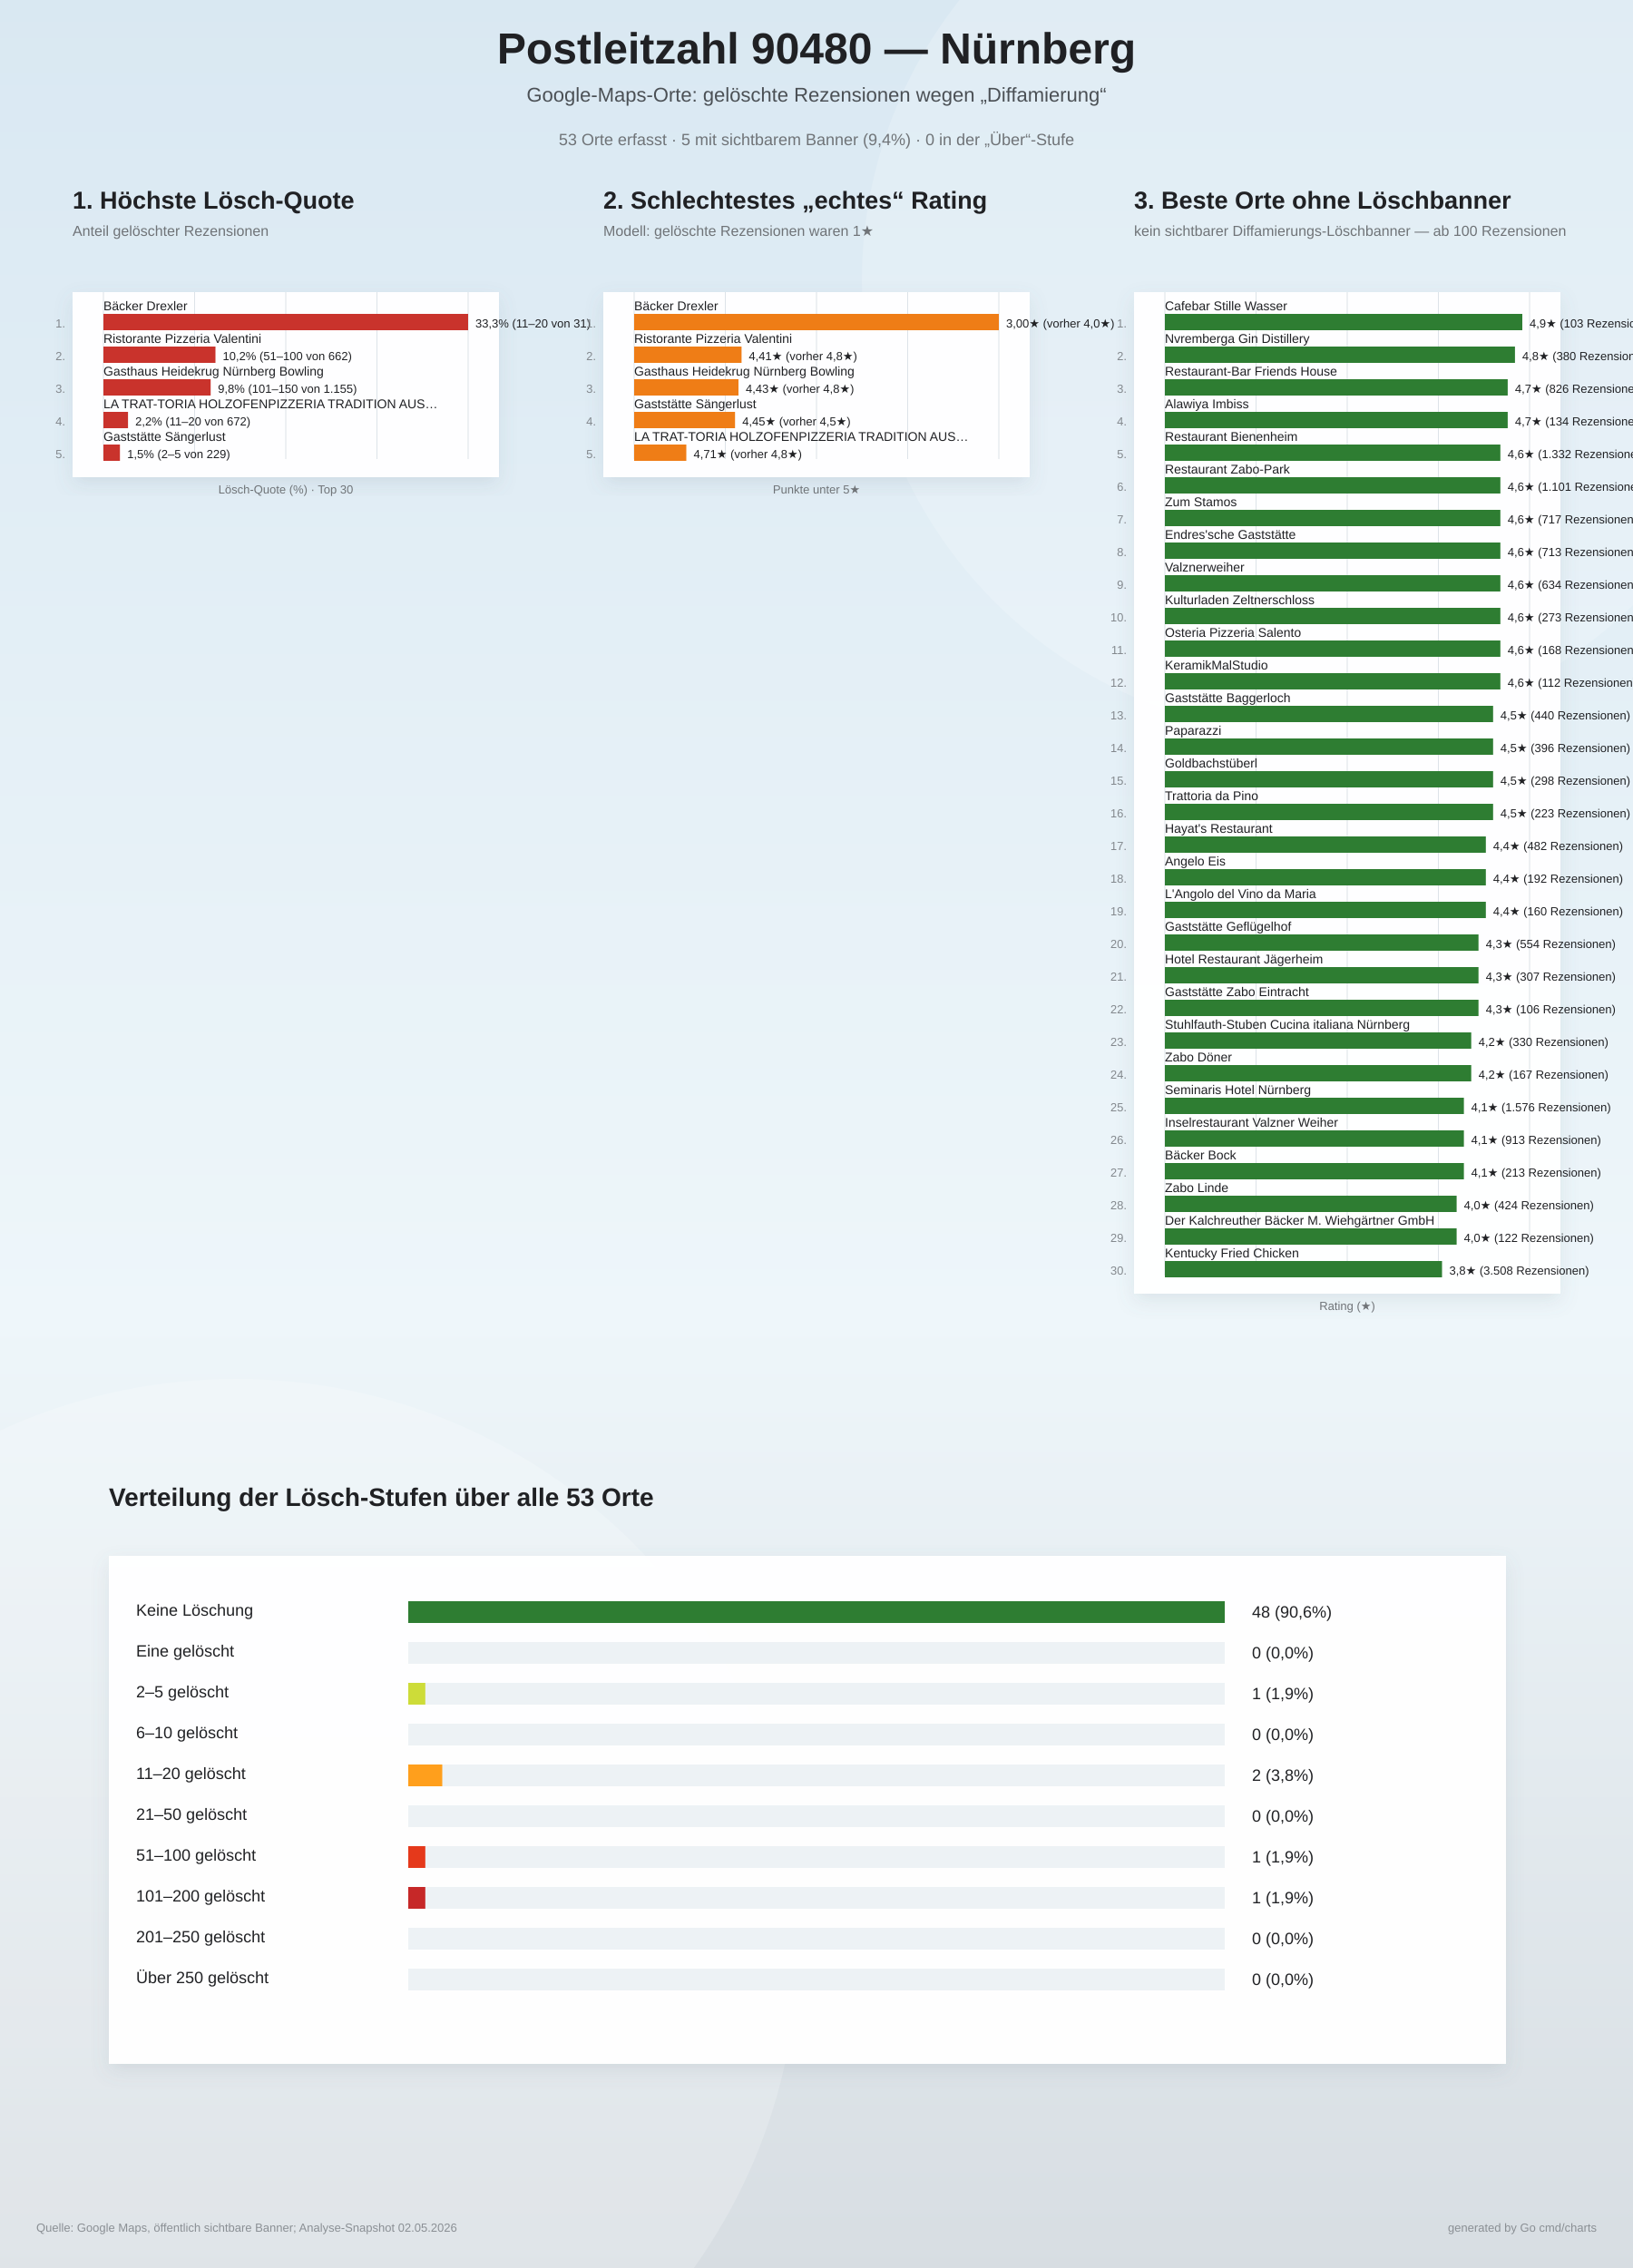
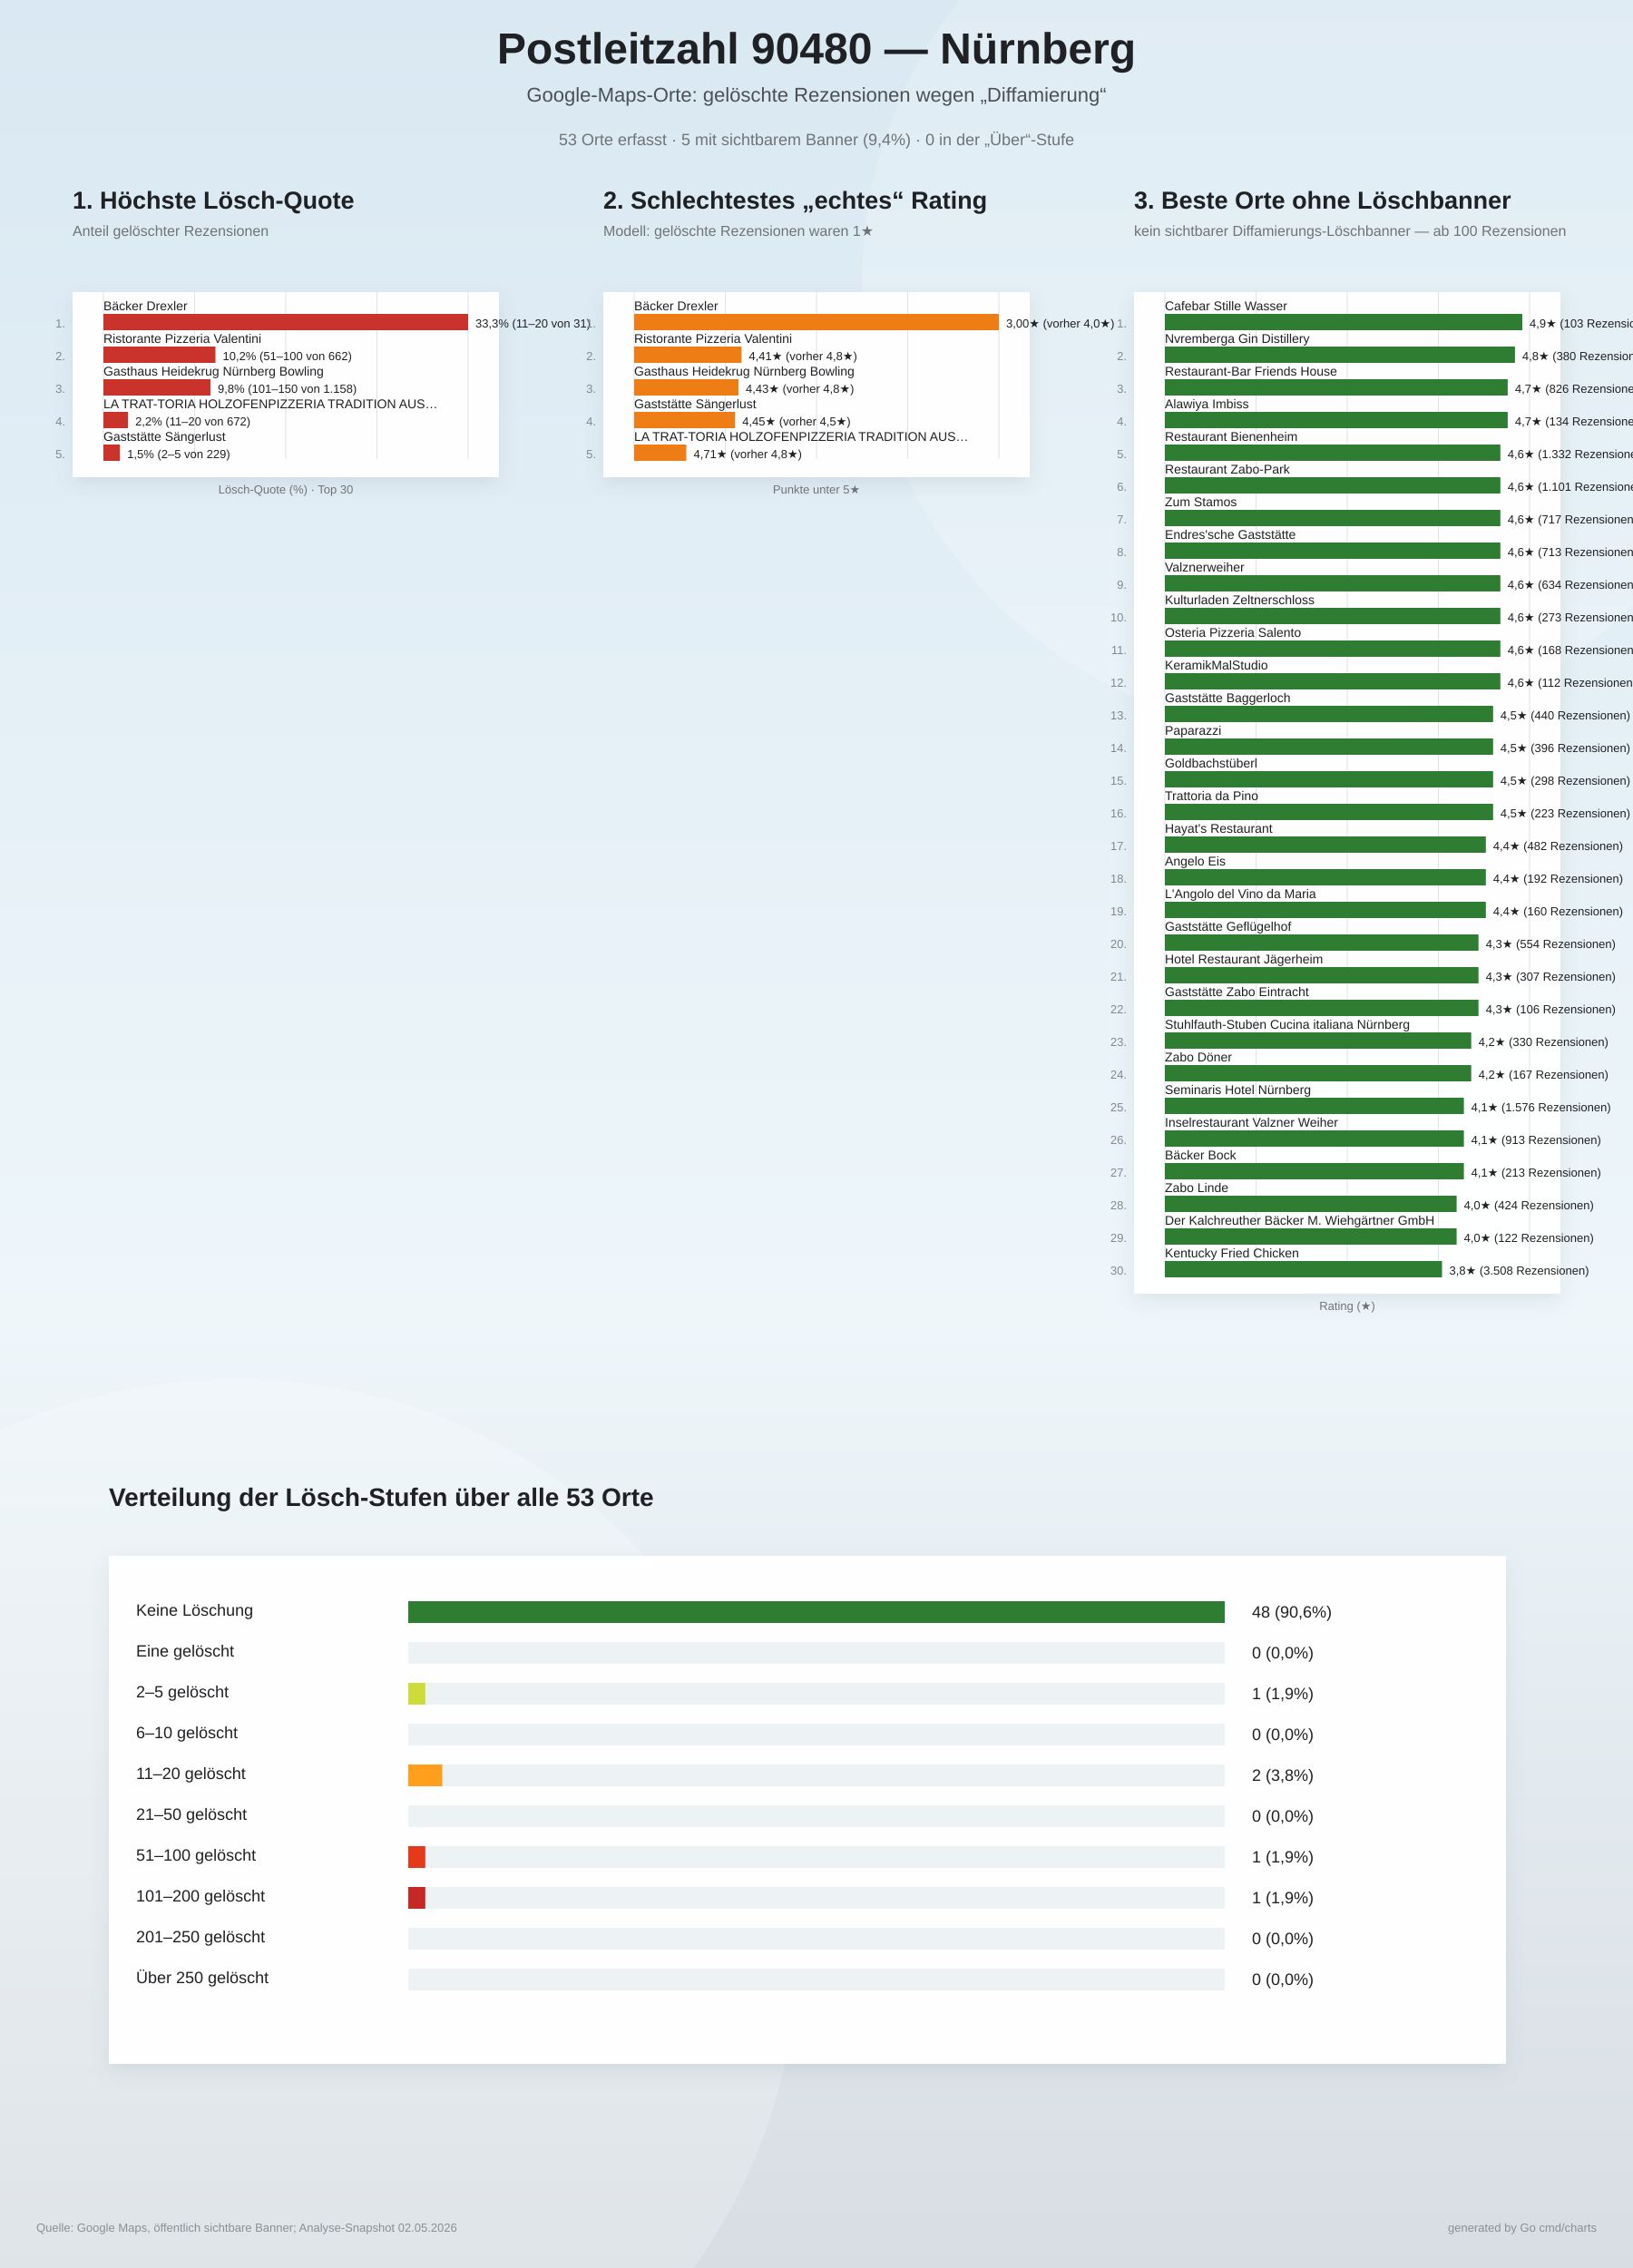
<svg xmlns="http://www.w3.org/2000/svg" width="1800" height="2500" viewBox="0 0 1800 2500">
  <defs>
    <linearGradient id="bg" x1="0" y1="0" x2="0" y2="1">
      <stop offset="0%" stop-color="#d9e8f2" />
      <stop offset="58%" stop-color="#eef6fa" />
      <stop offset="100%" stop-color="#d7dde2" />
    </linearGradient>
    <filter id="softShadow" x="-10%" y="-10%" width="120%" height="120%">
      <feDropShadow dx="0" dy="8" stdDeviation="10" flood-color="#6d7f8a" flood-opacity="0.16" />
    </filter>
  </defs>
  <rect width="100%" height="100%" fill="url(#bg)" />
  <circle cx="1450" cy="310" r="500" fill="#ffffff" opacity="0.18" />
  <circle cx="260" cy="2140" r="620" fill="#ffffff" opacity="0.20" />
  <text x="900" y="70" text-anchor="middle" font-family="Arial, sans-serif" font-size="48" font-weight="800" fill="#202124">Postleitzahl 90480 — Nürnberg</text>
  <text x="900" y="112" text-anchor="middle" font-family="Arial, sans-serif" font-size="22" fill="#4b5055">Google-Maps-Orte: gelöschte Rezensionen wegen „Diffamierung“</text>
  <text x="900" y="160" text-anchor="middle" font-family="Arial, sans-serif" font-size="18" fill="#6f7377">53 Orte erfasst · 5 mit sichtbarem Banner (9,4%) · 0 in der „Über“-Stufe</text>
  <g>
    <text x="80" y="230" font-family="Arial, sans-serif" font-size="27" font-weight="800" fill="#202124">1. Höchste Lösch-Quote</text>
    <text x="80" y="260" font-family="Arial, sans-serif" font-size="16" fill="#6f7377">Anteil gelöschter Rezensionen</text>
    <rect x="80" y="322" width="470" height="204" fill="#ffffff" opacity="0.96" filter="url(#softShadow)" />
    <line x1="114.0" y1="322" x2="114.0" y2="506.0" stroke="#dde3e8" stroke-width="1" />
    <line x1="214.5" y1="322" x2="214.5" y2="506.0" stroke="#dde3e8" stroke-width="1" />
    <line x1="315.0" y1="322" x2="315.0" y2="506.0" stroke="#dde3e8" stroke-width="1" />
    <line x1="415.5" y1="322" x2="415.5" y2="506.0" stroke="#dde3e8" stroke-width="1" />
    <line x1="516.0" y1="322" x2="516.0" y2="506.0" stroke="#dde3e8" stroke-width="1" />
    <text x="72" y="361.0" text-anchor="end" font-family="Arial, sans-serif" font-size="13" fill="#83888d">1.</text>
    <text x="114" y="342.0" font-family="Arial, sans-serif" font-size="14" fill="#202124">Bäcker Drexler</text>
    <rect x="114" y="346.0" width="402.0" height="18" fill="#c9332c" />
    <text x="524.0" y="361.0" font-family="Arial, sans-serif" font-size="13" fill="#202124">33,3%  (11–20 von 31)</text>
    <text x="72" y="397.0" text-anchor="end" font-family="Arial, sans-serif" font-size="13" fill="#83888d">2.</text>
    <text x="114" y="378.0" font-family="Arial, sans-serif" font-size="14" fill="#202124">Ristorante Pizzeria Valentini</text>
    <rect x="114" y="382.0" width="123.5" height="18" fill="#c9332c" />
    <text x="245.5" y="397.0" font-family="Arial, sans-serif" font-size="13" fill="#202124">10,2%  (51–100 von 662)</text>
    <text x="72" y="433.0" text-anchor="end" font-family="Arial, sans-serif" font-size="13" fill="#83888d">3.</text>
    <text x="114" y="414.0" font-family="Arial, sans-serif" font-size="14" fill="#202124">Gasthaus Heidekrug Nürnberg Bowling</text>
-     <rect x="114" y="418.0" width="118.2" height="18" fill="#c9332c" />
-     <text x="240.2" y="433.0" font-family="Arial, sans-serif" font-size="13" fill="#202124">9,8%  (101–150 von 1.155)</text>
+     <rect x="114" y="418.0" width="118.0" height="18" fill="#c9332c" />
+     <text x="240.0" y="433.0" font-family="Arial, sans-serif" font-size="13" fill="#202124">9,8%  (101–150 von 1.158)</text>
    <text x="72" y="469.0" text-anchor="end" font-family="Arial, sans-serif" font-size="13" fill="#83888d">4.</text>
    <text x="114" y="450.0" font-family="Arial, sans-serif" font-size="14" fill="#202124">LA TRAT-TORIA HOLZOFENPIZZERIA TRADITION AUS…</text>
    <rect x="114" y="454.0" width="27.1" height="18" fill="#c9332c" />
    <text x="149.1" y="469.0" font-family="Arial, sans-serif" font-size="13" fill="#202124">2,2%  (11–20 von 672)</text>
    <text x="72" y="505.0" text-anchor="end" font-family="Arial, sans-serif" font-size="13" fill="#83888d">5.</text>
    <text x="114" y="486.0" font-family="Arial, sans-serif" font-size="14" fill="#202124">Gaststätte Sängerlust</text>
    <rect x="114" y="490.0" width="18.2" height="18" fill="#c9332c" />
    <text x="140.2" y="505.0" font-family="Arial, sans-serif" font-size="13" fill="#202124">1,5%  (2–5 von 229)</text>
    <text x="315" y="544.0" text-anchor="middle" font-family="Arial, sans-serif" font-size="13" fill="#6f7377">Lösch-Quote (%) · Top 30</text>
  </g>
  <g>
    <text x="665" y="230" font-family="Arial, sans-serif" font-size="27" font-weight="800" fill="#202124">2. Schlechtestes „echtes“ Rating</text>
    <text x="665" y="260" font-family="Arial, sans-serif" font-size="16" fill="#6f7377">Modell: gelöschte Rezensionen waren 1★</text>
    <rect x="665" y="322" width="470" height="204" fill="#ffffff" opacity="0.96" filter="url(#softShadow)" />
    <line x1="699.0" y1="322" x2="699.0" y2="506.0" stroke="#dde3e8" stroke-width="1" />
    <line x1="799.5" y1="322" x2="799.5" y2="506.0" stroke="#dde3e8" stroke-width="1" />
    <line x1="900.0" y1="322" x2="900.0" y2="506.0" stroke="#dde3e8" stroke-width="1" />
    <line x1="1000.5" y1="322" x2="1000.5" y2="506.0" stroke="#dde3e8" stroke-width="1" />
    <line x1="1101.0" y1="322" x2="1101.0" y2="506.0" stroke="#dde3e8" stroke-width="1" />
    <text x="657" y="361.0" text-anchor="end" font-family="Arial, sans-serif" font-size="13" fill="#83888d">1.</text>
    <text x="699" y="342.0" font-family="Arial, sans-serif" font-size="14" fill="#202124">Bäcker Drexler</text>
    <rect x="699" y="346.0" width="402.0" height="18" fill="#ef7d16" />
    <text x="1109.0" y="361.0" font-family="Arial, sans-serif" font-size="13" fill="#202124">3,00★  (vorher 4,0★)</text>
    <text x="657" y="397.0" text-anchor="end" font-family="Arial, sans-serif" font-size="13" fill="#83888d">2.</text>
    <text x="699" y="378.0" font-family="Arial, sans-serif" font-size="14" fill="#202124">Ristorante Pizzeria Valentini</text>
    <rect x="699" y="382.0" width="118.4" height="18" fill="#ef7d16" />
    <text x="825.4" y="397.0" font-family="Arial, sans-serif" font-size="13" fill="#202124">4,41★  (vorher 4,8★)</text>
    <text x="657" y="433.0" text-anchor="end" font-family="Arial, sans-serif" font-size="13" fill="#83888d">3.</text>
    <text x="699" y="414.0" font-family="Arial, sans-serif" font-size="14" fill="#202124">Gasthaus Heidekrug Nürnberg Bowling</text>
    <rect x="699" y="418.0" width="115.0" height="18" fill="#ef7d16" />
    <text x="822.0" y="433.0" font-family="Arial, sans-serif" font-size="13" fill="#202124">4,43★  (vorher 4,8★)</text>
    <text x="657" y="469.0" text-anchor="end" font-family="Arial, sans-serif" font-size="13" fill="#83888d">4.</text>
    <text x="699" y="450.0" font-family="Arial, sans-serif" font-size="14" fill="#202124">Gaststätte Sängerlust</text>
    <rect x="699" y="454.0" width="111.2" height="18" fill="#ef7d16" />
    <text x="818.2" y="469.0" font-family="Arial, sans-serif" font-size="13" fill="#202124">4,45★  (vorher 4,5★)</text>
    <text x="657" y="505.0" text-anchor="end" font-family="Arial, sans-serif" font-size="13" fill="#83888d">5.</text>
    <text x="699" y="486.0" font-family="Arial, sans-serif" font-size="14" fill="#202124">LA TRAT-TORIA HOLZOFENPIZZERIA TRADITION AUS…</text>
    <rect x="699" y="490.0" width="57.5" height="18" fill="#ef7d16" />
    <text x="764.5" y="505.0" font-family="Arial, sans-serif" font-size="13" fill="#202124">4,71★  (vorher 4,8★)</text>
    <text x="900" y="544.0" text-anchor="middle" font-family="Arial, sans-serif" font-size="13" fill="#6f7377">Punkte unter 5★</text>
  </g>
  <g>
    <text x="1250" y="230" font-family="Arial, sans-serif" font-size="27" font-weight="800" fill="#202124">3. Beste Orte ohne Löschbanner</text>
    <text x="1250" y="260" font-family="Arial, sans-serif" font-size="16" fill="#6f7377">kein sichtbarer Diffamierungs-Löschbanner — ab 100 Rezensionen</text>
    <rect x="1250" y="322" width="470" height="1104" fill="#ffffff" opacity="0.96" filter="url(#softShadow)" />
    <line x1="1284.0" y1="322" x2="1284.0" y2="1406.0" stroke="#dde3e8" stroke-width="1" />
    <line x1="1384.5" y1="322" x2="1384.5" y2="1406.0" stroke="#dde3e8" stroke-width="1" />
    <line x1="1485.0" y1="322" x2="1485.0" y2="1406.0" stroke="#dde3e8" stroke-width="1" />
    <line x1="1585.5" y1="322" x2="1585.5" y2="1406.0" stroke="#dde3e8" stroke-width="1" />
    <line x1="1686.0" y1="322" x2="1686.0" y2="1406.0" stroke="#dde3e8" stroke-width="1" />
    <text x="1242" y="361.0" text-anchor="end" font-family="Arial, sans-serif" font-size="13" fill="#83888d">1.</text>
    <text x="1284" y="342.0" font-family="Arial, sans-serif" font-size="14" fill="#202124">Cafebar Stille Wasser</text>
    <rect x="1284" y="346.0" width="394.0" height="18" fill="#2e7d32" />
    <text x="1686.0" y="361.0" font-family="Arial, sans-serif" font-size="13" fill="#202124">4,9★  (103 Rezensionen)</text>
    <text x="1242" y="397.0" text-anchor="end" font-family="Arial, sans-serif" font-size="13" fill="#83888d">2.</text>
    <text x="1284" y="378.0" font-family="Arial, sans-serif" font-size="14" fill="#202124">Nvremberga Gin Distillery</text>
    <rect x="1284" y="382.0" width="385.9" height="18" fill="#2e7d32" />
    <text x="1677.9" y="397.0" font-family="Arial, sans-serif" font-size="13" fill="#202124">4,8★  (380 Rezensionen)</text>
    <text x="1242" y="433.0" text-anchor="end" font-family="Arial, sans-serif" font-size="13" fill="#83888d">3.</text>
    <text x="1284" y="414.0" font-family="Arial, sans-serif" font-size="14" fill="#202124">Restaurant-Bar Friends House</text>
    <rect x="1284" y="418.0" width="377.9" height="18" fill="#2e7d32" />
    <text x="1669.9" y="433.0" font-family="Arial, sans-serif" font-size="13" fill="#202124">4,7★  (826 Rezensionen)</text>
    <text x="1242" y="469.0" text-anchor="end" font-family="Arial, sans-serif" font-size="13" fill="#83888d">4.</text>
    <text x="1284" y="450.0" font-family="Arial, sans-serif" font-size="14" fill="#202124">Alawiya Imbiss</text>
    <rect x="1284" y="454.0" width="377.9" height="18" fill="#2e7d32" />
    <text x="1669.9" y="469.0" font-family="Arial, sans-serif" font-size="13" fill="#202124">4,7★  (134 Rezensionen)</text>
    <text x="1242" y="505.0" text-anchor="end" font-family="Arial, sans-serif" font-size="13" fill="#83888d">5.</text>
    <text x="1284" y="486.0" font-family="Arial, sans-serif" font-size="14" fill="#202124">Restaurant Bienenheim</text>
    <rect x="1284" y="490.0" width="369.8" height="18" fill="#2e7d32" />
    <text x="1661.8" y="505.0" font-family="Arial, sans-serif" font-size="13" fill="#202124">4,6★  (1.332 Rezensionen)</text>
    <text x="1242" y="541.0" text-anchor="end" font-family="Arial, sans-serif" font-size="13" fill="#83888d">6.</text>
    <text x="1284" y="522.0" font-family="Arial, sans-serif" font-size="14" fill="#202124">Restaurant Zabo-Park</text>
    <rect x="1284" y="526.0" width="369.8" height="18" fill="#2e7d32" />
    <text x="1661.8" y="541.0" font-family="Arial, sans-serif" font-size="13" fill="#202124">4,6★  (1.101 Rezensionen)</text>
    <text x="1242" y="577.0" text-anchor="end" font-family="Arial, sans-serif" font-size="13" fill="#83888d">7.</text>
    <text x="1284" y="558.0" font-family="Arial, sans-serif" font-size="14" fill="#202124">Zum Stamos</text>
    <rect x="1284" y="562.0" width="369.8" height="18" fill="#2e7d32" />
    <text x="1661.8" y="577.0" font-family="Arial, sans-serif" font-size="13" fill="#202124">4,6★  (717 Rezensionen)</text>
    <text x="1242" y="613.0" text-anchor="end" font-family="Arial, sans-serif" font-size="13" fill="#83888d">8.</text>
    <text x="1284" y="594.0" font-family="Arial, sans-serif" font-size="14" fill="#202124">Endres'sche Gaststätte</text>
    <rect x="1284" y="598.0" width="369.8" height="18" fill="#2e7d32" />
    <text x="1661.8" y="613.0" font-family="Arial, sans-serif" font-size="13" fill="#202124">4,6★  (713 Rezensionen)</text>
    <text x="1242" y="649.0" text-anchor="end" font-family="Arial, sans-serif" font-size="13" fill="#83888d">9.</text>
    <text x="1284" y="630.0" font-family="Arial, sans-serif" font-size="14" fill="#202124">Valznerweiher</text>
    <rect x="1284" y="634.0" width="369.8" height="18" fill="#2e7d32" />
    <text x="1661.8" y="649.0" font-family="Arial, sans-serif" font-size="13" fill="#202124">4,6★  (634 Rezensionen)</text>
    <text x="1242" y="685.0" text-anchor="end" font-family="Arial, sans-serif" font-size="13" fill="#83888d">10.</text>
    <text x="1284" y="666.0" font-family="Arial, sans-serif" font-size="14" fill="#202124">Kulturladen Zeltnerschloss</text>
    <rect x="1284" y="670.0" width="369.8" height="18" fill="#2e7d32" />
    <text x="1661.8" y="685.0" font-family="Arial, sans-serif" font-size="13" fill="#202124">4,6★  (273 Rezensionen)</text>
    <text x="1242" y="721.0" text-anchor="end" font-family="Arial, sans-serif" font-size="13" fill="#83888d">11.</text>
    <text x="1284" y="702.0" font-family="Arial, sans-serif" font-size="14" fill="#202124">Osteria Pizzeria Salento</text>
    <rect x="1284" y="706.0" width="369.8" height="18" fill="#2e7d32" />
    <text x="1661.8" y="721.0" font-family="Arial, sans-serif" font-size="13" fill="#202124">4,6★  (168 Rezensionen)</text>
    <text x="1242" y="757.0" text-anchor="end" font-family="Arial, sans-serif" font-size="13" fill="#83888d">12.</text>
    <text x="1284" y="738.0" font-family="Arial, sans-serif" font-size="14" fill="#202124">KeramikMalStudio</text>
    <rect x="1284" y="742.0" width="369.8" height="18" fill="#2e7d32" />
    <text x="1661.8" y="757.0" font-family="Arial, sans-serif" font-size="13" fill="#202124">4,6★  (112 Rezensionen)</text>
    <text x="1242" y="793.0" text-anchor="end" font-family="Arial, sans-serif" font-size="13" fill="#83888d">13.</text>
    <text x="1284" y="774.0" font-family="Arial, sans-serif" font-size="14" fill="#202124">Gaststätte Baggerloch</text>
    <rect x="1284" y="778.0" width="361.8" height="18" fill="#2e7d32" />
    <text x="1653.8" y="793.0" font-family="Arial, sans-serif" font-size="13" fill="#202124">4,5★  (440 Rezensionen)</text>
    <text x="1242" y="829.0" text-anchor="end" font-family="Arial, sans-serif" font-size="13" fill="#83888d">14.</text>
    <text x="1284" y="810.0" font-family="Arial, sans-serif" font-size="14" fill="#202124">Paparazzi</text>
    <rect x="1284" y="814.0" width="361.8" height="18" fill="#2e7d32" />
    <text x="1653.8" y="829.0" font-family="Arial, sans-serif" font-size="13" fill="#202124">4,5★  (396 Rezensionen)</text>
    <text x="1242" y="865.0" text-anchor="end" font-family="Arial, sans-serif" font-size="13" fill="#83888d">15.</text>
    <text x="1284" y="846.0" font-family="Arial, sans-serif" font-size="14" fill="#202124">Goldbachstüberl</text>
    <rect x="1284" y="850.0" width="361.8" height="18" fill="#2e7d32" />
    <text x="1653.8" y="865.0" font-family="Arial, sans-serif" font-size="13" fill="#202124">4,5★  (298 Rezensionen)</text>
    <text x="1242" y="901.0" text-anchor="end" font-family="Arial, sans-serif" font-size="13" fill="#83888d">16.</text>
    <text x="1284" y="882.0" font-family="Arial, sans-serif" font-size="14" fill="#202124">Trattoria da Pino</text>
    <rect x="1284" y="886.0" width="361.8" height="18" fill="#2e7d32" />
    <text x="1653.8" y="901.0" font-family="Arial, sans-serif" font-size="13" fill="#202124">4,5★  (223 Rezensionen)</text>
    <text x="1242" y="937.0" text-anchor="end" font-family="Arial, sans-serif" font-size="13" fill="#83888d">17.</text>
    <text x="1284" y="918.0" font-family="Arial, sans-serif" font-size="14" fill="#202124">Hayat's Restaurant</text>
    <rect x="1284" y="922.0" width="353.8" height="18" fill="#2e7d32" />
    <text x="1645.8" y="937.0" font-family="Arial, sans-serif" font-size="13" fill="#202124">4,4★  (482 Rezensionen)</text>
    <text x="1242" y="973.0" text-anchor="end" font-family="Arial, sans-serif" font-size="13" fill="#83888d">18.</text>
    <text x="1284" y="954.0" font-family="Arial, sans-serif" font-size="14" fill="#202124">Angelo Eis</text>
    <rect x="1284" y="958.0" width="353.8" height="18" fill="#2e7d32" />
    <text x="1645.8" y="973.0" font-family="Arial, sans-serif" font-size="13" fill="#202124">4,4★  (192 Rezensionen)</text>
    <text x="1242" y="1009.0" text-anchor="end" font-family="Arial, sans-serif" font-size="13" fill="#83888d">19.</text>
    <text x="1284" y="990.0" font-family="Arial, sans-serif" font-size="14" fill="#202124">L'Angolo del Vino da Maria</text>
    <rect x="1284" y="994.0" width="353.8" height="18" fill="#2e7d32" />
    <text x="1645.8" y="1009.0" font-family="Arial, sans-serif" font-size="13" fill="#202124">4,4★  (160 Rezensionen)</text>
    <text x="1242" y="1045.0" text-anchor="end" font-family="Arial, sans-serif" font-size="13" fill="#83888d">20.</text>
    <text x="1284" y="1026.0" font-family="Arial, sans-serif" font-size="14" fill="#202124">Gaststätte Geflügelhof</text>
    <rect x="1284" y="1030.0" width="345.7" height="18" fill="#2e7d32" />
    <text x="1637.7" y="1045.0" font-family="Arial, sans-serif" font-size="13" fill="#202124">4,3★  (554 Rezensionen)</text>
    <text x="1242" y="1081.0" text-anchor="end" font-family="Arial, sans-serif" font-size="13" fill="#83888d">21.</text>
    <text x="1284" y="1062.0" font-family="Arial, sans-serif" font-size="14" fill="#202124">Hotel Restaurant Jägerheim</text>
    <rect x="1284" y="1066.0" width="345.7" height="18" fill="#2e7d32" />
    <text x="1637.7" y="1081.0" font-family="Arial, sans-serif" font-size="13" fill="#202124">4,3★  (307 Rezensionen)</text>
    <text x="1242" y="1117.0" text-anchor="end" font-family="Arial, sans-serif" font-size="13" fill="#83888d">22.</text>
    <text x="1284" y="1098.0" font-family="Arial, sans-serif" font-size="14" fill="#202124">Gaststätte Zabo Eintracht</text>
    <rect x="1284" y="1102.0" width="345.7" height="18" fill="#2e7d32" />
    <text x="1637.7" y="1117.0" font-family="Arial, sans-serif" font-size="13" fill="#202124">4,3★  (106 Rezensionen)</text>
    <text x="1242" y="1153.0" text-anchor="end" font-family="Arial, sans-serif" font-size="13" fill="#83888d">23.</text>
    <text x="1284" y="1134.0" font-family="Arial, sans-serif" font-size="14" fill="#202124">Stuhlfauth-Stuben Cucina italiana Nürnberg</text>
    <rect x="1284" y="1138.0" width="337.7" height="18" fill="#2e7d32" />
    <text x="1629.7" y="1153.0" font-family="Arial, sans-serif" font-size="13" fill="#202124">4,2★  (330 Rezensionen)</text>
    <text x="1242" y="1189.0" text-anchor="end" font-family="Arial, sans-serif" font-size="13" fill="#83888d">24.</text>
    <text x="1284" y="1170.0" font-family="Arial, sans-serif" font-size="14" fill="#202124">Zabo Döner</text>
    <rect x="1284" y="1174.0" width="337.7" height="18" fill="#2e7d32" />
    <text x="1629.7" y="1189.0" font-family="Arial, sans-serif" font-size="13" fill="#202124">4,2★  (167 Rezensionen)</text>
    <text x="1242" y="1225.0" text-anchor="end" font-family="Arial, sans-serif" font-size="13" fill="#83888d">25.</text>
    <text x="1284" y="1206.0" font-family="Arial, sans-serif" font-size="14" fill="#202124">Seminaris Hotel Nürnberg</text>
    <rect x="1284" y="1210.0" width="329.6" height="18" fill="#2e7d32" />
    <text x="1621.6" y="1225.0" font-family="Arial, sans-serif" font-size="13" fill="#202124">4,1★  (1.576 Rezensionen)</text>
    <text x="1242" y="1261.0" text-anchor="end" font-family="Arial, sans-serif" font-size="13" fill="#83888d">26.</text>
    <text x="1284" y="1242.0" font-family="Arial, sans-serif" font-size="14" fill="#202124">Inselrestaurant Valzner Weiher</text>
    <rect x="1284" y="1246.0" width="329.6" height="18" fill="#2e7d32" />
    <text x="1621.6" y="1261.0" font-family="Arial, sans-serif" font-size="13" fill="#202124">4,1★  (913 Rezensionen)</text>
    <text x="1242" y="1297.0" text-anchor="end" font-family="Arial, sans-serif" font-size="13" fill="#83888d">27.</text>
    <text x="1284" y="1278.0" font-family="Arial, sans-serif" font-size="14" fill="#202124">Bäcker Bock</text>
    <rect x="1284" y="1282.0" width="329.6" height="18" fill="#2e7d32" />
    <text x="1621.6" y="1297.0" font-family="Arial, sans-serif" font-size="13" fill="#202124">4,1★  (213 Rezensionen)</text>
    <text x="1242" y="1333.0" text-anchor="end" font-family="Arial, sans-serif" font-size="13" fill="#83888d">28.</text>
    <text x="1284" y="1314.0" font-family="Arial, sans-serif" font-size="14" fill="#202124">Zabo Linde</text>
    <rect x="1284" y="1318.0" width="321.6" height="18" fill="#2e7d32" />
    <text x="1613.6" y="1333.0" font-family="Arial, sans-serif" font-size="13" fill="#202124">4,0★  (424 Rezensionen)</text>
    <text x="1242" y="1369.0" text-anchor="end" font-family="Arial, sans-serif" font-size="13" fill="#83888d">29.</text>
    <text x="1284" y="1350.0" font-family="Arial, sans-serif" font-size="14" fill="#202124">Der Kalchreuther Bäcker M. Wiehgärtner GmbH</text>
    <rect x="1284" y="1354.0" width="321.6" height="18" fill="#2e7d32" />
    <text x="1613.6" y="1369.0" font-family="Arial, sans-serif" font-size="13" fill="#202124">4,0★  (122 Rezensionen)</text>
    <text x="1242" y="1405.0" text-anchor="end" font-family="Arial, sans-serif" font-size="13" fill="#83888d">30.</text>
    <text x="1284" y="1386.0" font-family="Arial, sans-serif" font-size="14" fill="#202124">Kentucky Fried Chicken</text>
    <rect x="1284" y="1390.0" width="305.5" height="18" fill="#2e7d32" />
    <text x="1597.5" y="1405.0" font-family="Arial, sans-serif" font-size="13" fill="#202124">3,8★  (3.508 Rezensionen)</text>
    <text x="1485" y="1444.0" text-anchor="middle" font-family="Arial, sans-serif" font-size="13" fill="#6f7377">Rating (★)</text>
  </g>
  <g>
    <text x="120" y="1660" font-family="Arial, sans-serif" font-size="28" font-weight="800" fill="#202124">Verteilung der Lösch-Stufen über alle 53 Orte</text>
    <rect x="120" y="1715" width="1540" height="560" fill="#ffffff" opacity="0.96" filter="url(#softShadow)" />
    <text x="150" y="1781" font-family="Arial, sans-serif" font-size="18" fill="#202124">Keine Löschung</text>
    <rect x="450" y="1765" width="900" height="24" fill="#edf2f5" />
    <rect x="450" y="1765" width="900.0" height="24" fill="#2e7d32" />
    <text x="1380" y="1783" font-family="Arial, sans-serif" font-size="18" fill="#202124">48 (90,6%)</text>
    <text x="150" y="1826" font-family="Arial, sans-serif" font-size="18" fill="#202124">Eine gelöscht</text>
    <rect x="450" y="1810" width="900" height="24" fill="#edf2f5" />
    <rect x="450" y="1810" width="0.0" height="24" fill="#8bc34a" />
    <text x="1380" y="1828" font-family="Arial, sans-serif" font-size="18" fill="#202124">0 (0,0%)</text>
    <text x="150" y="1871" font-family="Arial, sans-serif" font-size="18" fill="#202124">2–5 gelöscht</text>
    <rect x="450" y="1855" width="900" height="24" fill="#edf2f5" />
    <rect x="450" y="1855" width="18.8" height="24" fill="#cddc39" />
    <text x="1380" y="1873" font-family="Arial, sans-serif" font-size="18" fill="#202124">1 (1,9%)</text>
    <text x="150" y="1916" font-family="Arial, sans-serif" font-size="18" fill="#202124">6–10 gelöscht</text>
    <rect x="450" y="1900" width="900" height="24" fill="#edf2f5" />
    <rect x="450" y="1900" width="0.0" height="24" fill="#ffca28" />
    <text x="1380" y="1918" font-family="Arial, sans-serif" font-size="18" fill="#202124">0 (0,0%)</text>
    <text x="150" y="1961" font-family="Arial, sans-serif" font-size="18" fill="#202124">11–20 gelöscht</text>
    <rect x="450" y="1945" width="900" height="24" fill="#edf2f5" />
    <rect x="450" y="1945" width="37.5" height="24" fill="#ff9f1c" />
    <text x="1380" y="1963" font-family="Arial, sans-serif" font-size="18" fill="#202124">2 (3,8%)</text>
    <text x="150" y="2006" font-family="Arial, sans-serif" font-size="18" fill="#202124">21–50 gelöscht</text>
    <rect x="450" y="1990" width="900" height="24" fill="#edf2f5" />
    <rect x="450" y="1990" width="0.0" height="24" fill="#ff6d00" />
    <text x="1380" y="2008" font-family="Arial, sans-serif" font-size="18" fill="#202124">0 (0,0%)</text>
    <text x="150" y="2051" font-family="Arial, sans-serif" font-size="18" fill="#202124">51–100 gelöscht</text>
    <rect x="450" y="2035" width="900" height="24" fill="#edf2f5" />
    <rect x="450" y="2035" width="18.8" height="24" fill="#e5391b" />
    <text x="1380" y="2053" font-family="Arial, sans-serif" font-size="18" fill="#202124">1 (1,9%)</text>
    <text x="150" y="2096" font-family="Arial, sans-serif" font-size="18" fill="#202124">101–200 gelöscht</text>
    <rect x="450" y="2080" width="900" height="24" fill="#edf2f5" />
    <rect x="450" y="2080" width="18.8" height="24" fill="#c62828" />
    <text x="1380" y="2098" font-family="Arial, sans-serif" font-size="18" fill="#202124">1 (1,9%)</text>
    <text x="150" y="2141" font-family="Arial, sans-serif" font-size="18" fill="#202124">201–250 gelöscht</text>
    <rect x="450" y="2125" width="900" height="24" fill="#edf2f5" />
    <rect x="450" y="2125" width="0.0" height="24" fill="#8e1919" />
    <text x="1380" y="2143" font-family="Arial, sans-serif" font-size="18" fill="#202124">0 (0,0%)</text>
    <text x="150" y="2186" font-family="Arial, sans-serif" font-size="18" fill="#202124">Über 250 gelöscht</text>
    <rect x="450" y="2170" width="900" height="24" fill="#edf2f5" />
    <rect x="450" y="2170" width="0.0" height="24" fill="#5b0f0f" />
    <text x="1380" y="2188" font-family="Arial, sans-serif" font-size="18" fill="#202124">0 (0,0%)</text>
  </g>
  <text x="40" y="2460" font-family="Arial, sans-serif" font-size="13" fill="#8a8f94">Quelle: Google Maps, öffentlich sichtbare Banner; Analyse-Snapshot 02.05.2026</text>
  <text x="1760" y="2460" text-anchor="end" font-family="Arial, sans-serif" font-size="13" fill="#8a8f94">generated by Go cmd/charts</text>
</svg>
